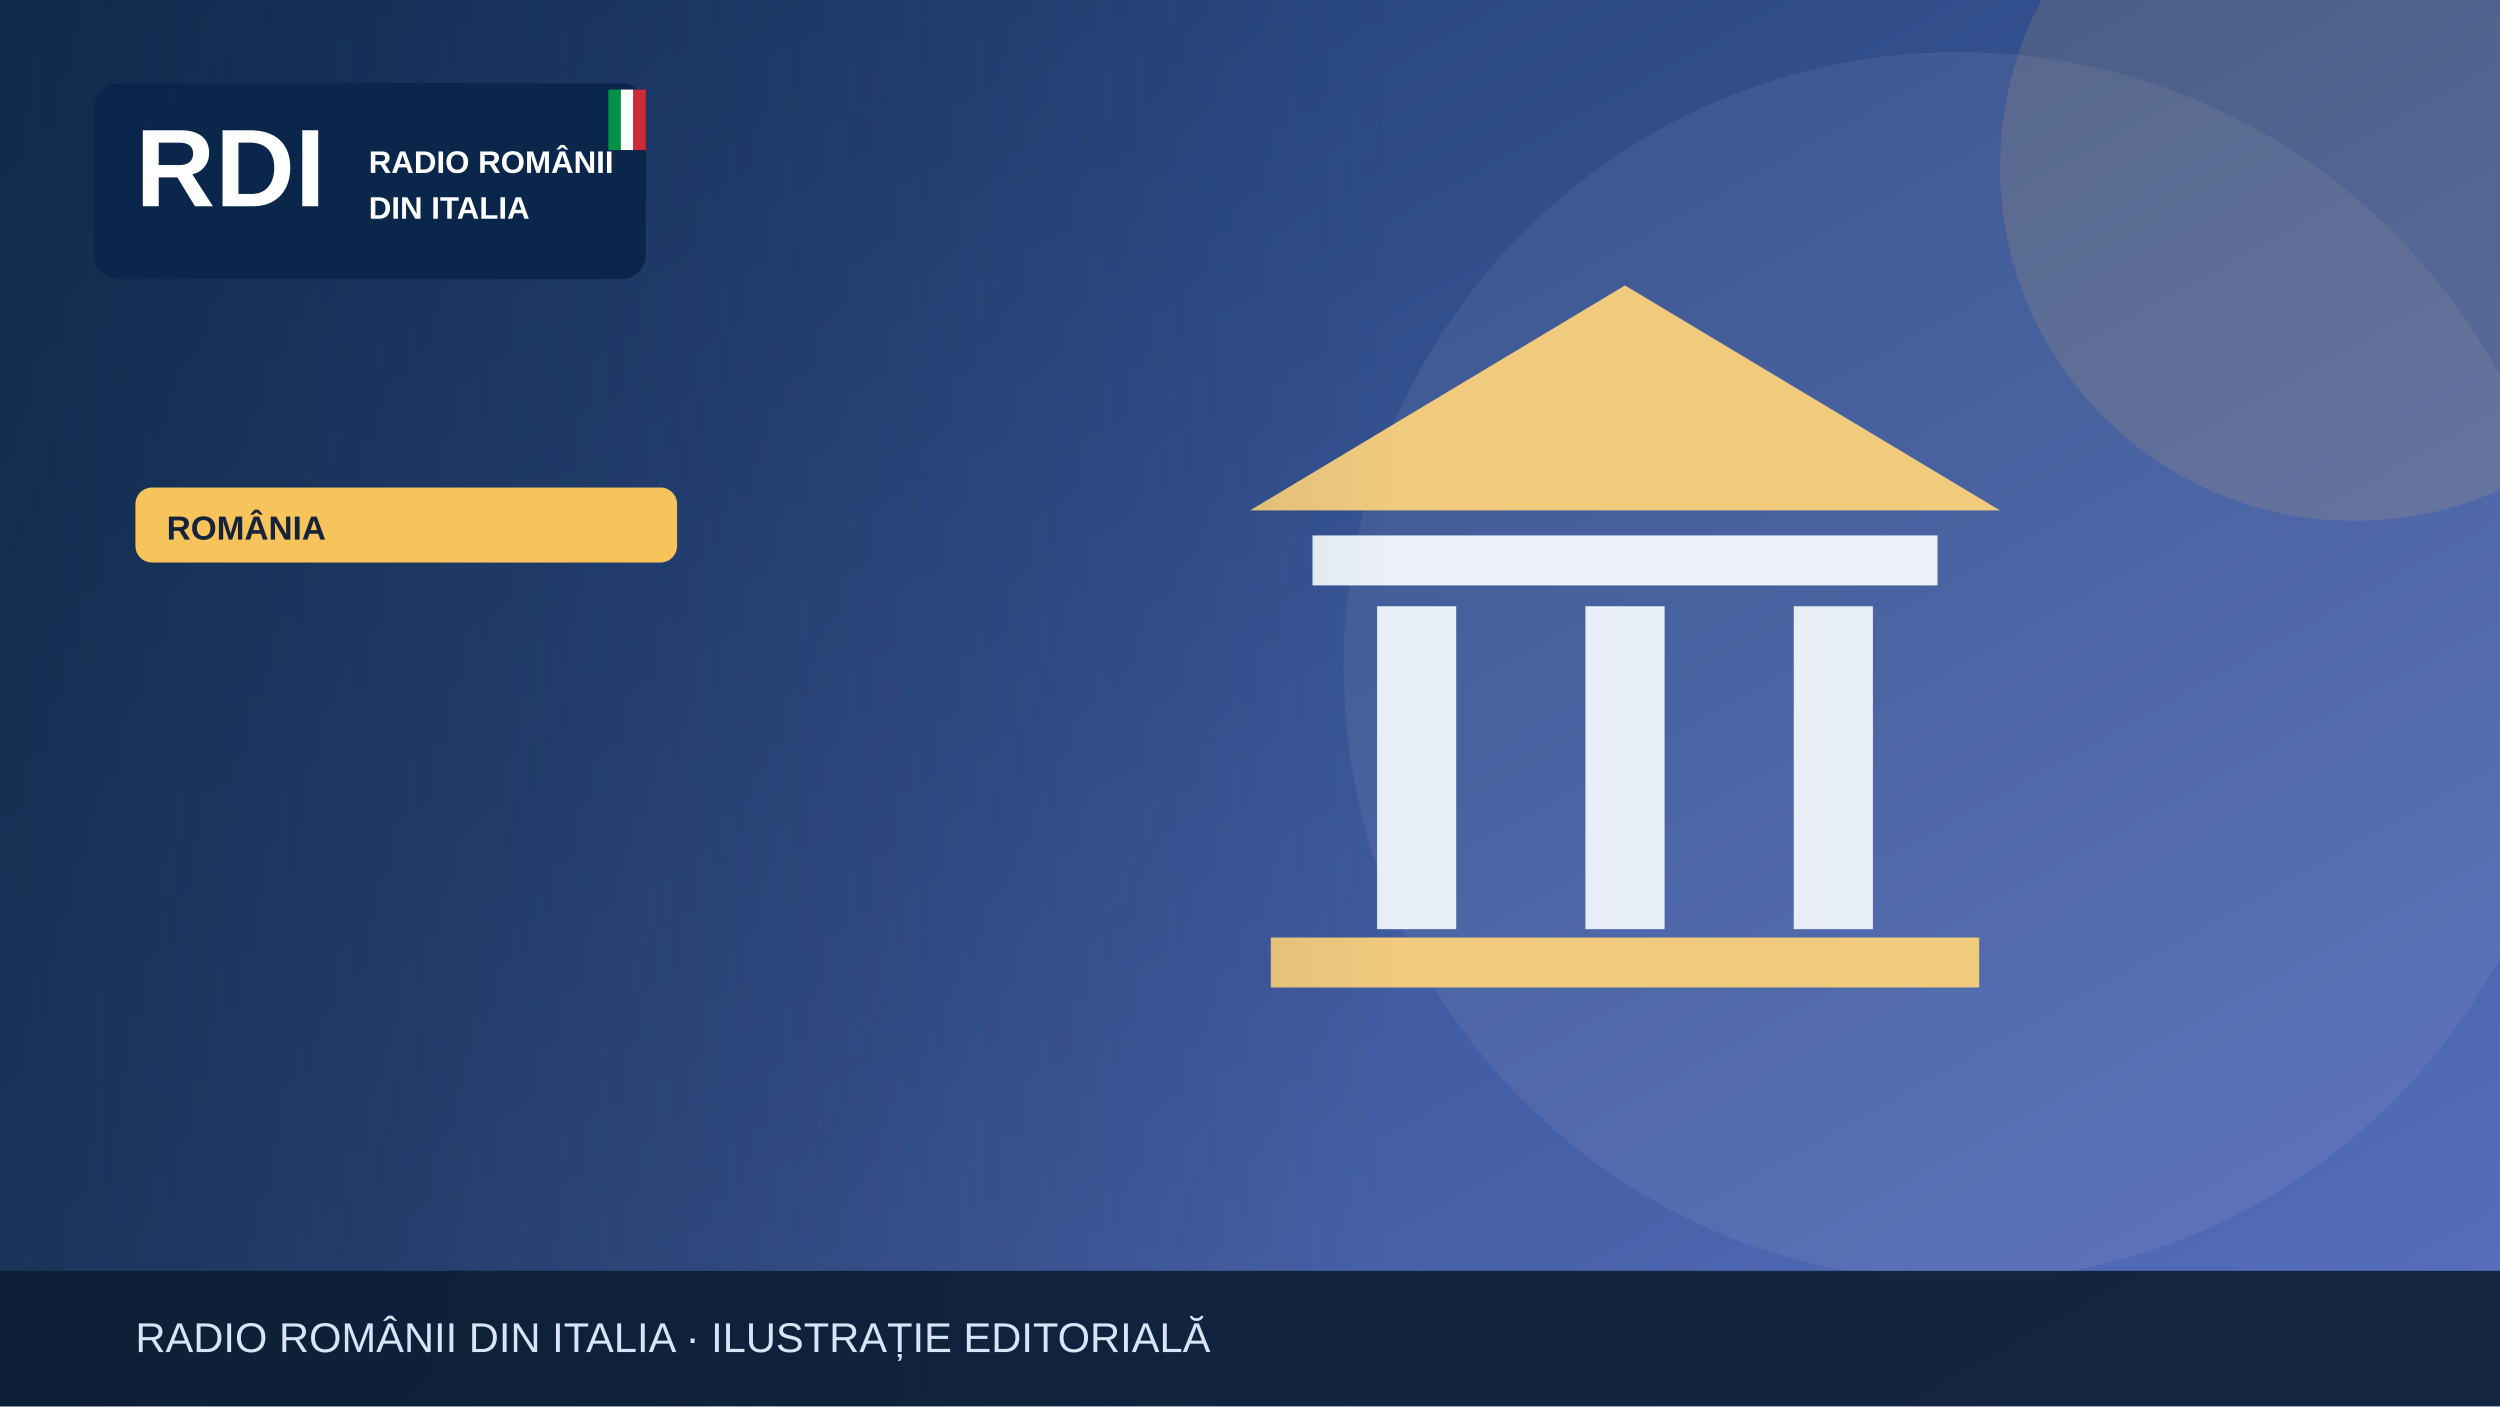
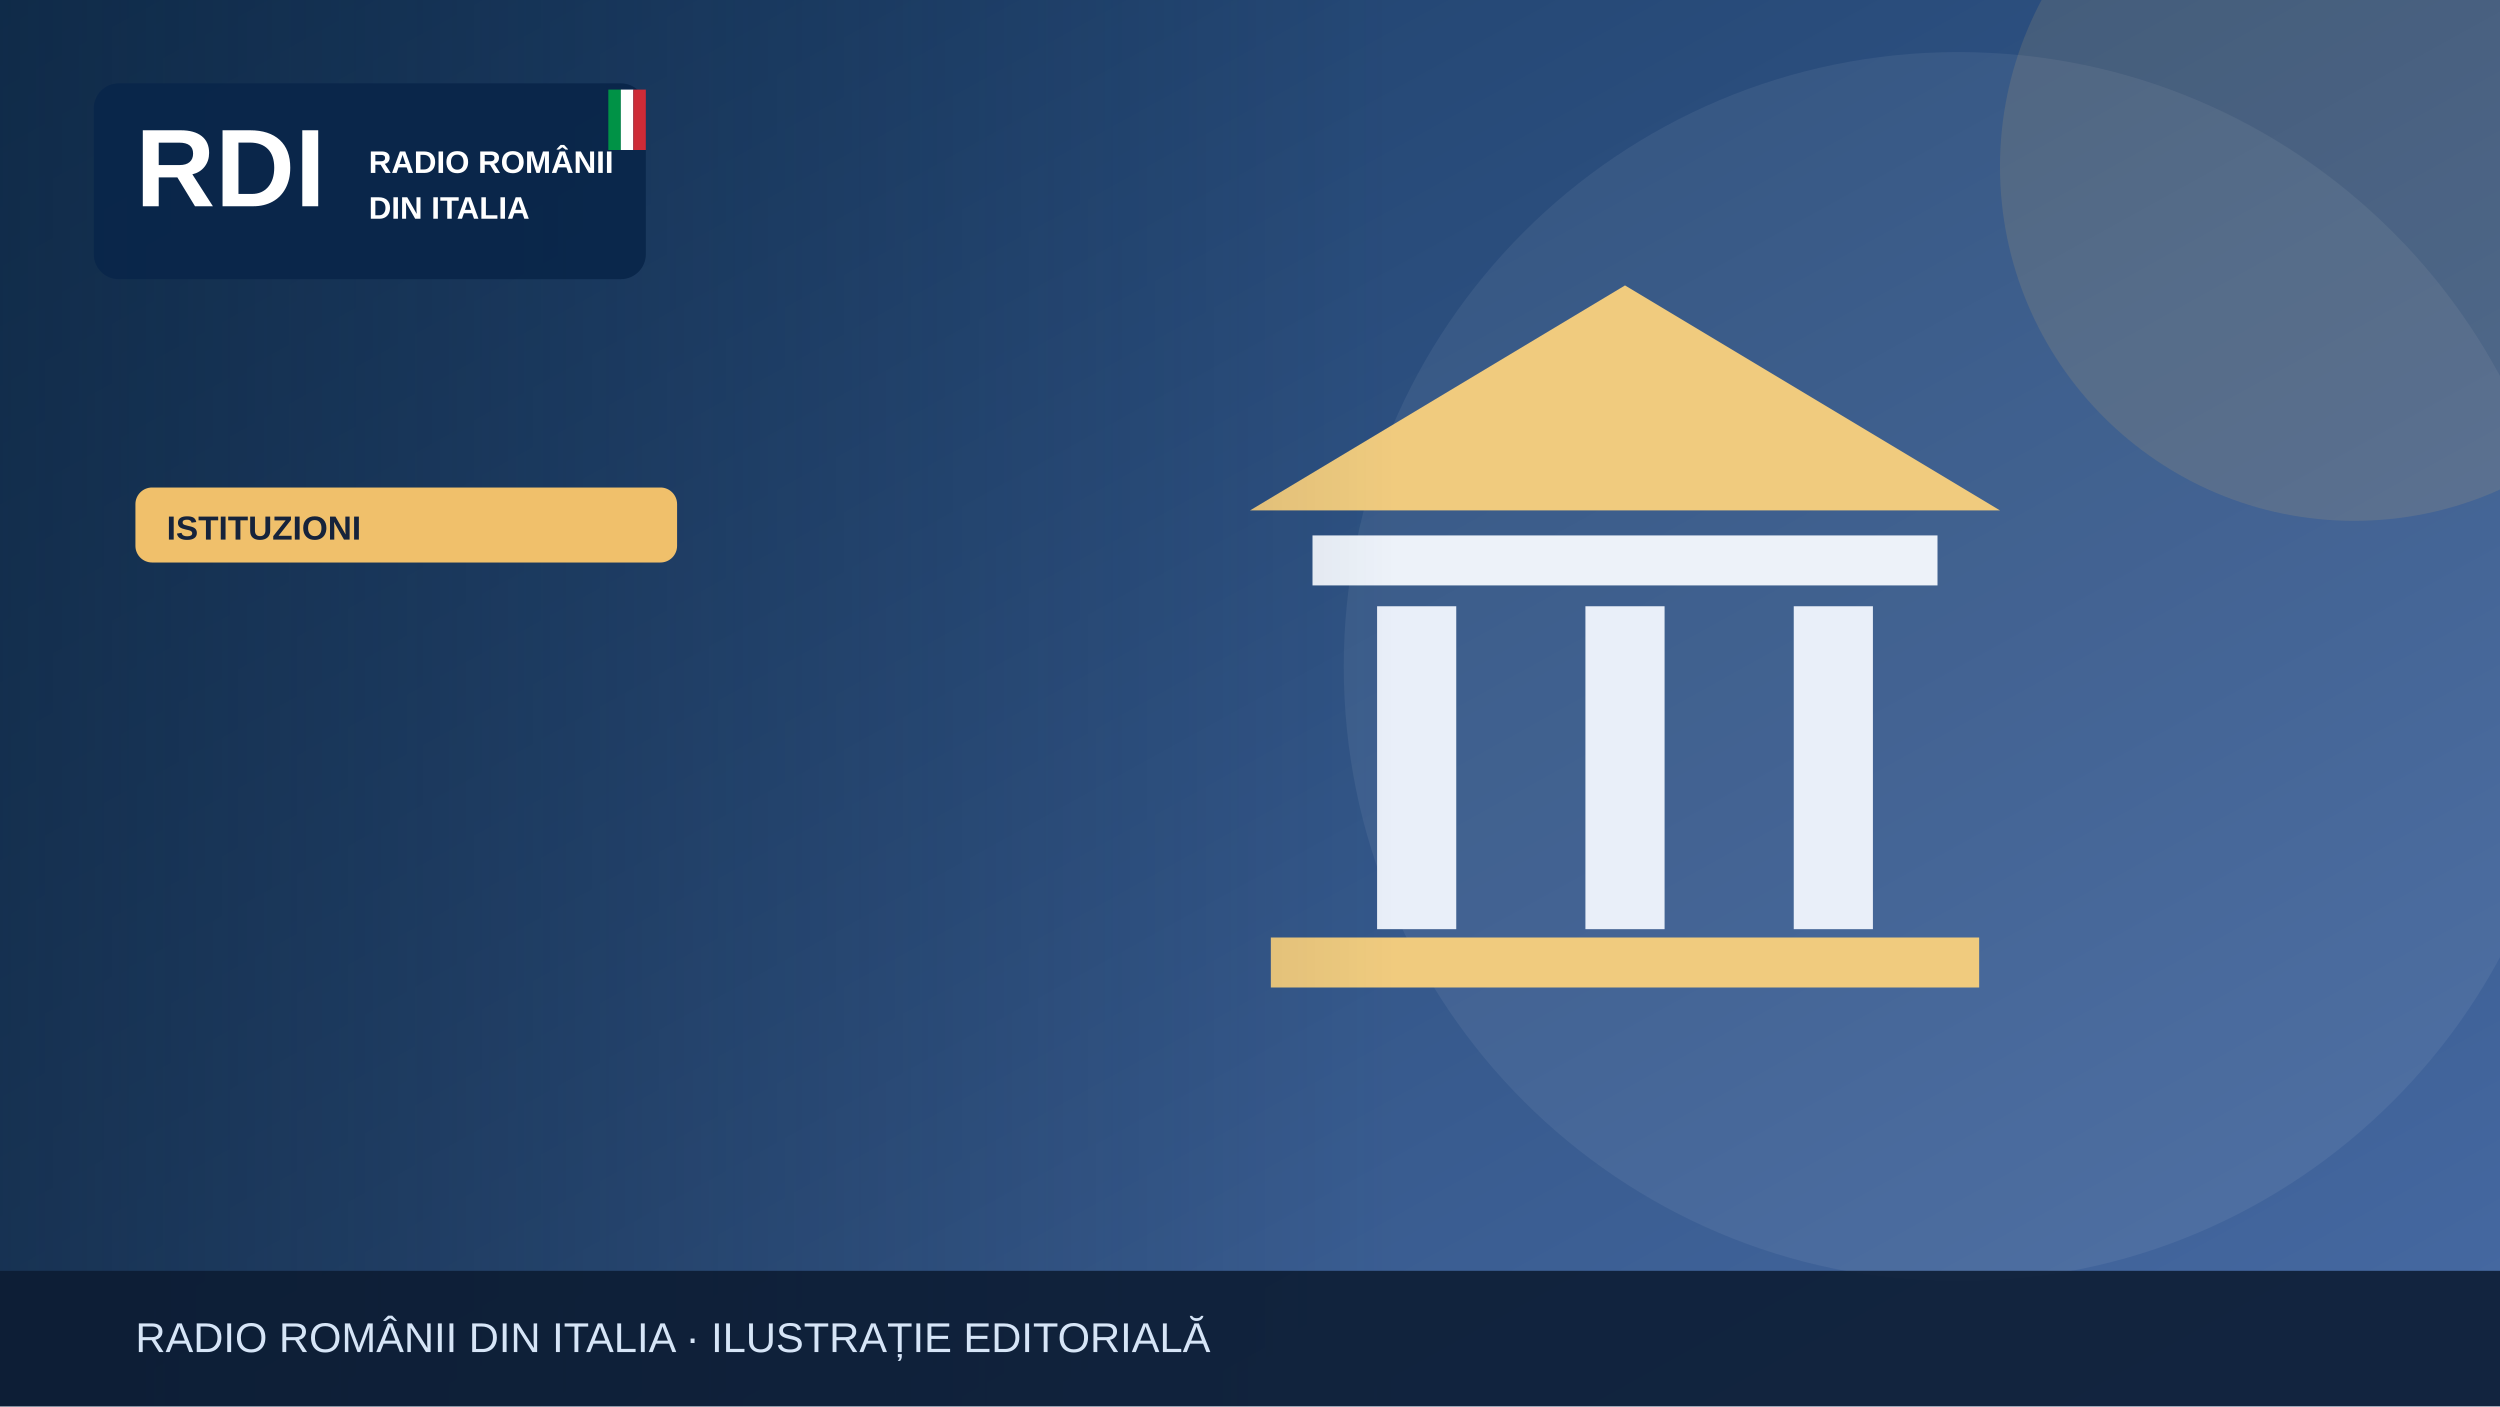
<svg xmlns="http://www.w3.org/2000/svg" width="1200" height="675" viewBox="0 0 1200 675" role="img" aria-label="Illustrazione editoriale RDI">
  <defs>
    <linearGradient id="bg" x2="1" y2="1">
-       <stop stop-color="#19396b" />
-       <stop offset="1" stop-color="#5870bf" />
+       <stop stop-color="#183b64" />
+       <stop offset="1" stop-color="#476aa3" />
    </linearGradient>
    <linearGradient id="shade">
      <stop stop-color="#0b223a" stop-opacity=".65" />
      <stop offset="1" stop-color="#0b223a" stop-opacity="0" />
    </linearGradient>
  </defs>
  <rect width="1200" height="675" fill="url(#bg)" />
  <circle cx="940" cy="320" r="295" fill="#fff" opacity=".065" />
-   <circle cx="1130" cy="80" r="170" fill="#f6c45a" opacity=".13" />
+   <circle cx="1130" cy="80" r="170" fill="#f0c06b" opacity=".13" />
  <g>
    <path d="M600 245 780 137 960 245Z" fill="#f0cb7e" />
    <rect x="630" y="257" width="300" height="24" fill="#edf2f9" />
    <g stroke="#e9eff9" stroke-width="38">
      <path d="M680 291v155m100-155v155m100-155v155" />
    </g>
    <rect x="610" y="450" width="340" height="24" fill="#f0cb7e" />
  </g>
  <rect x="0" y="0" width="670" height="675" fill="url(#shade)" />
  <rect x="45" y="40" width="265" height="94" rx="12" fill="#09264a" opacity=".97" />
  <text x="65" y="99" font-family="Arial,sans-serif" font-size="53" font-weight="900" fill="white">RDI</text>
  <text x="177" y="83" font-family="Arial,sans-serif" font-size="15" font-weight="800" fill="white">RADIO ROMÂNII</text>
  <text x="177" y="105" font-family="Arial,sans-serif" font-size="15" font-weight="800" fill="white">DIN ITALIA</text>
  <rect x="292" y="43" width="6" height="29" fill="#009246" />
  <rect x="298" y="43" width="6" height="29" fill="#fff" />
  <rect x="304" y="43" width="6" height="29" fill="#ce2b37" />
-   <rect x="65" y="234" width="260" height="36" rx="8" fill="#f6c45a" />
-   <text x="80" y="259" font-family="Arial,sans-serif" font-size="16" font-weight="800" fill="#16233b">ROMÂNIA</text>
+   <rect x="65" y="234" width="260" height="36" rx="8" fill="#f0c06b" />
+   <text x="80" y="259" font-family="Arial,sans-serif" font-size="16" font-weight="800" fill="#16233b">ISTITUZIONI</text>
  <rect y="610" width="1200" height="65" fill="#0b1b32" opacity=".88" />
  <text x="65" y="649" font-family="Arial,sans-serif" font-size="20" fill="#d6e5f7">RADIO ROMÂNII DIN ITALIA · ILUSTRAȚIE EDITORIALĂ</text>
</svg>
